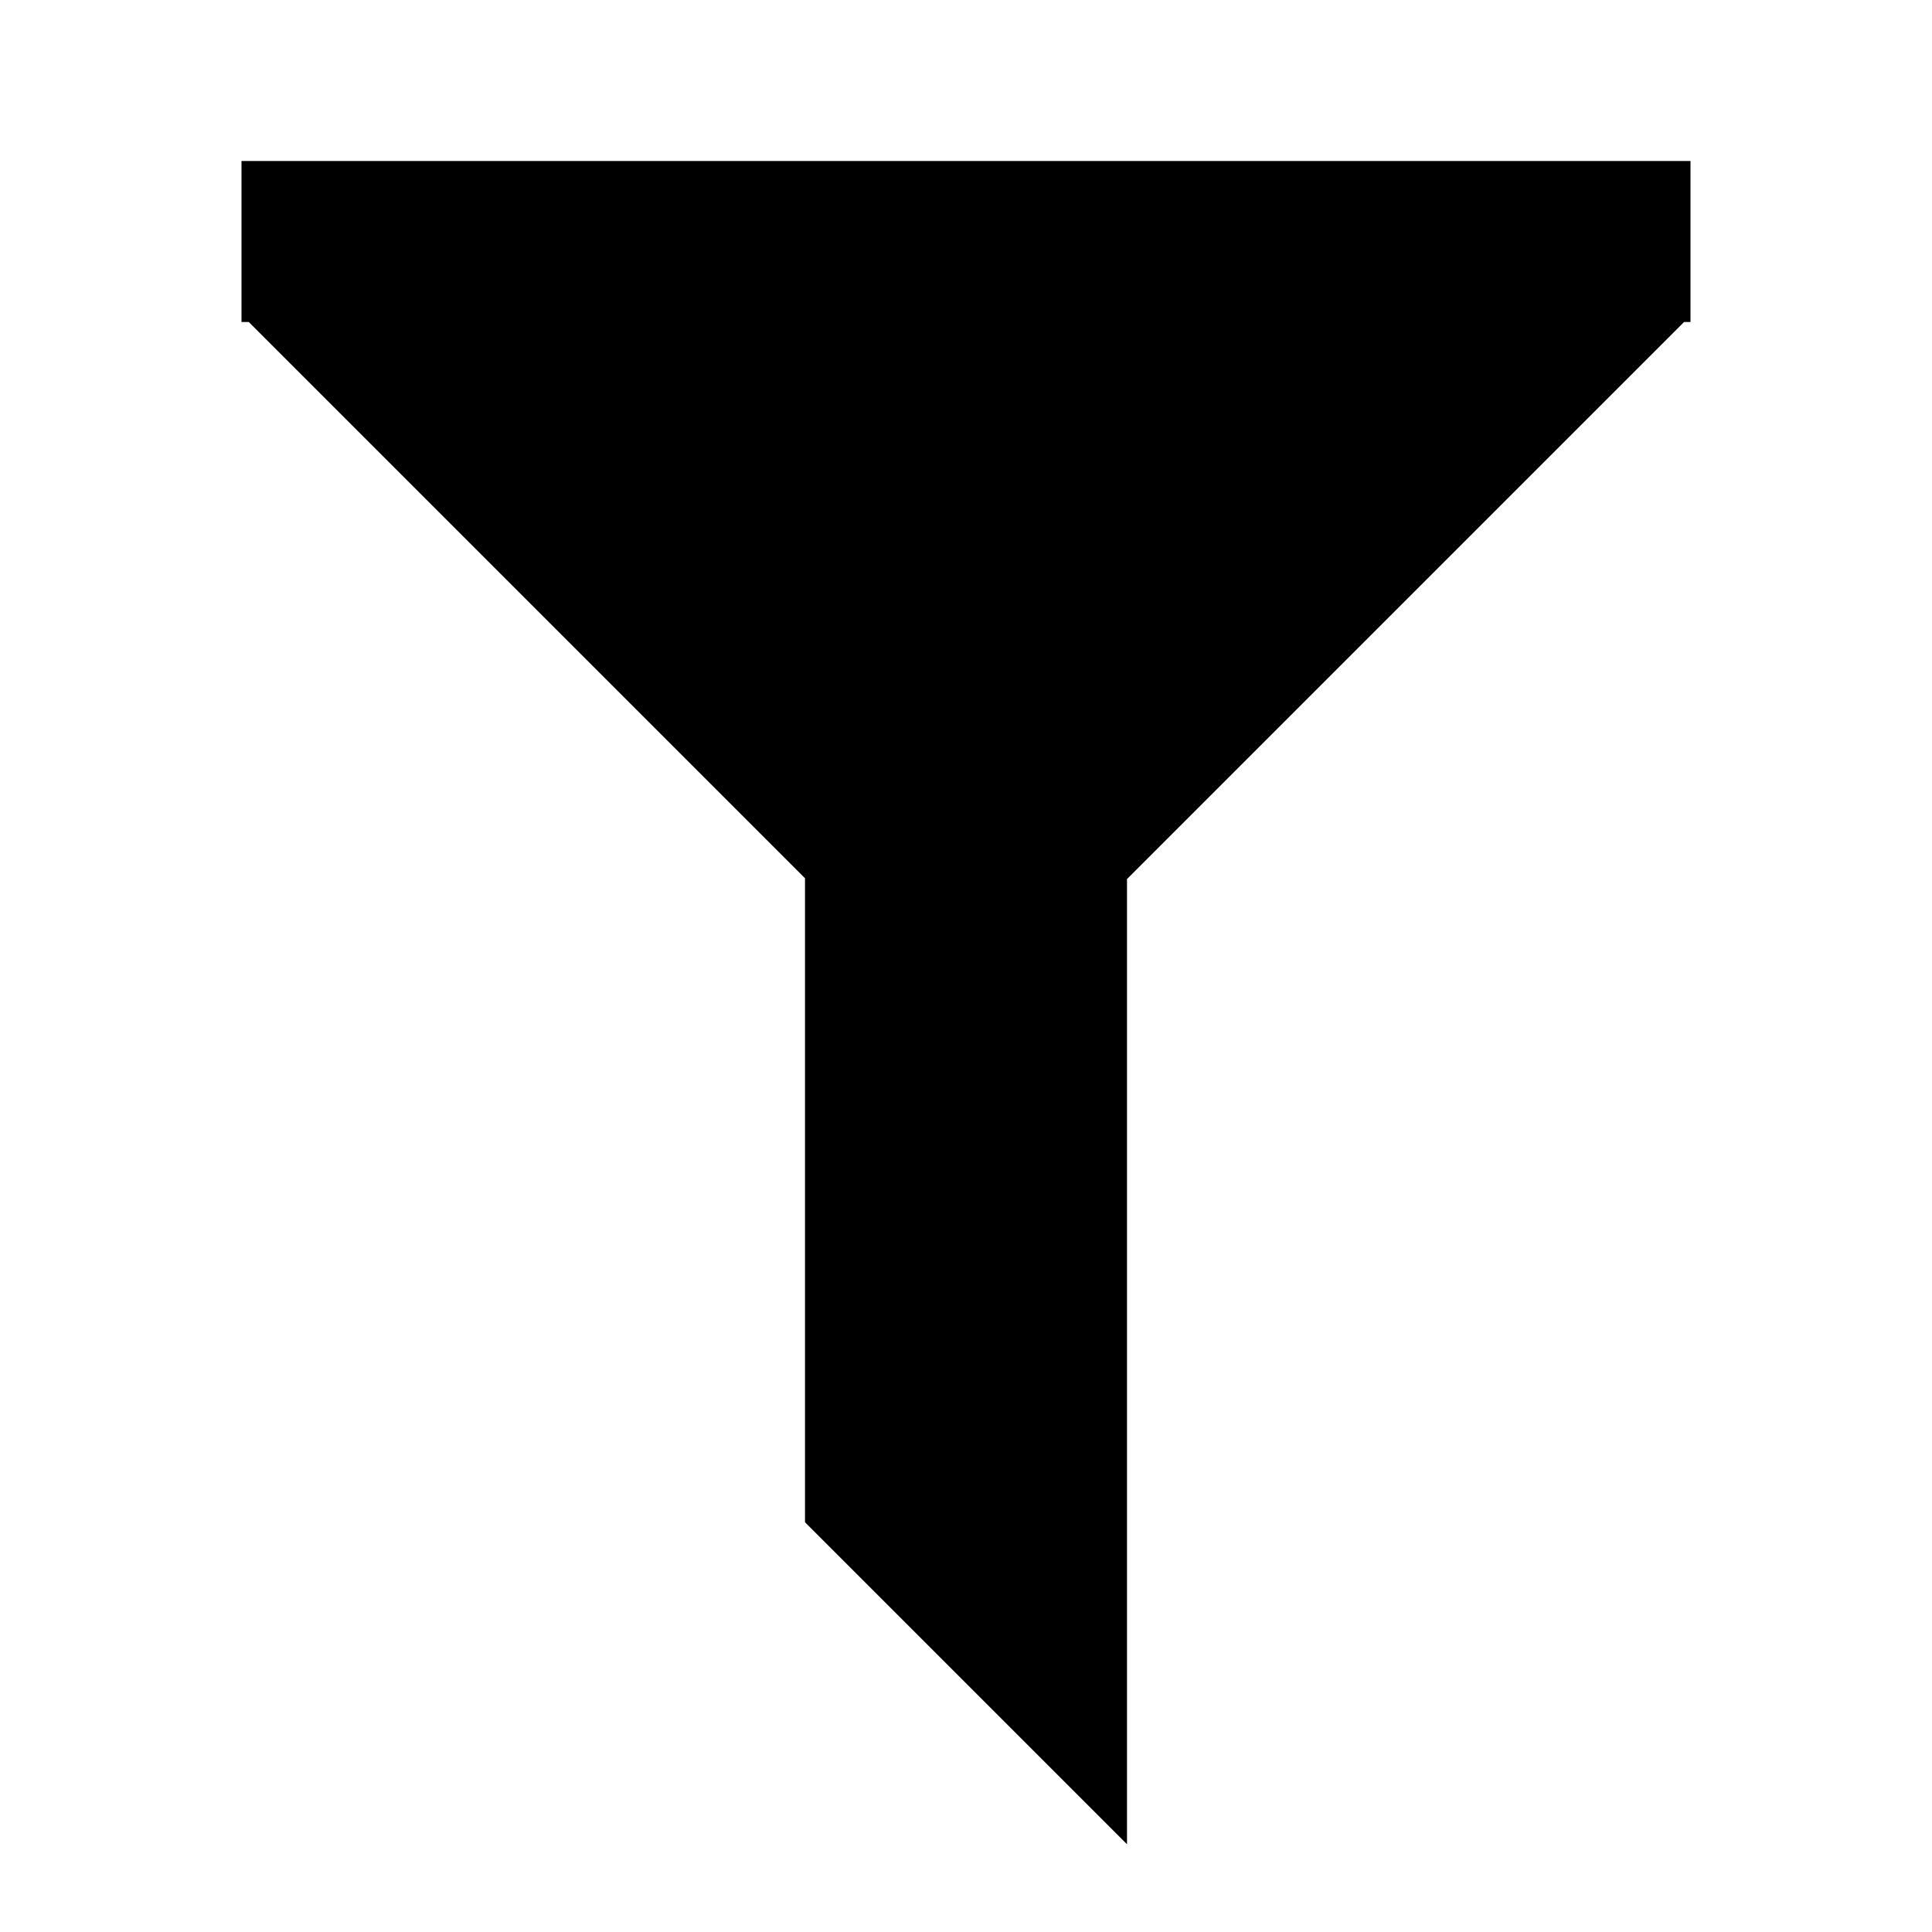
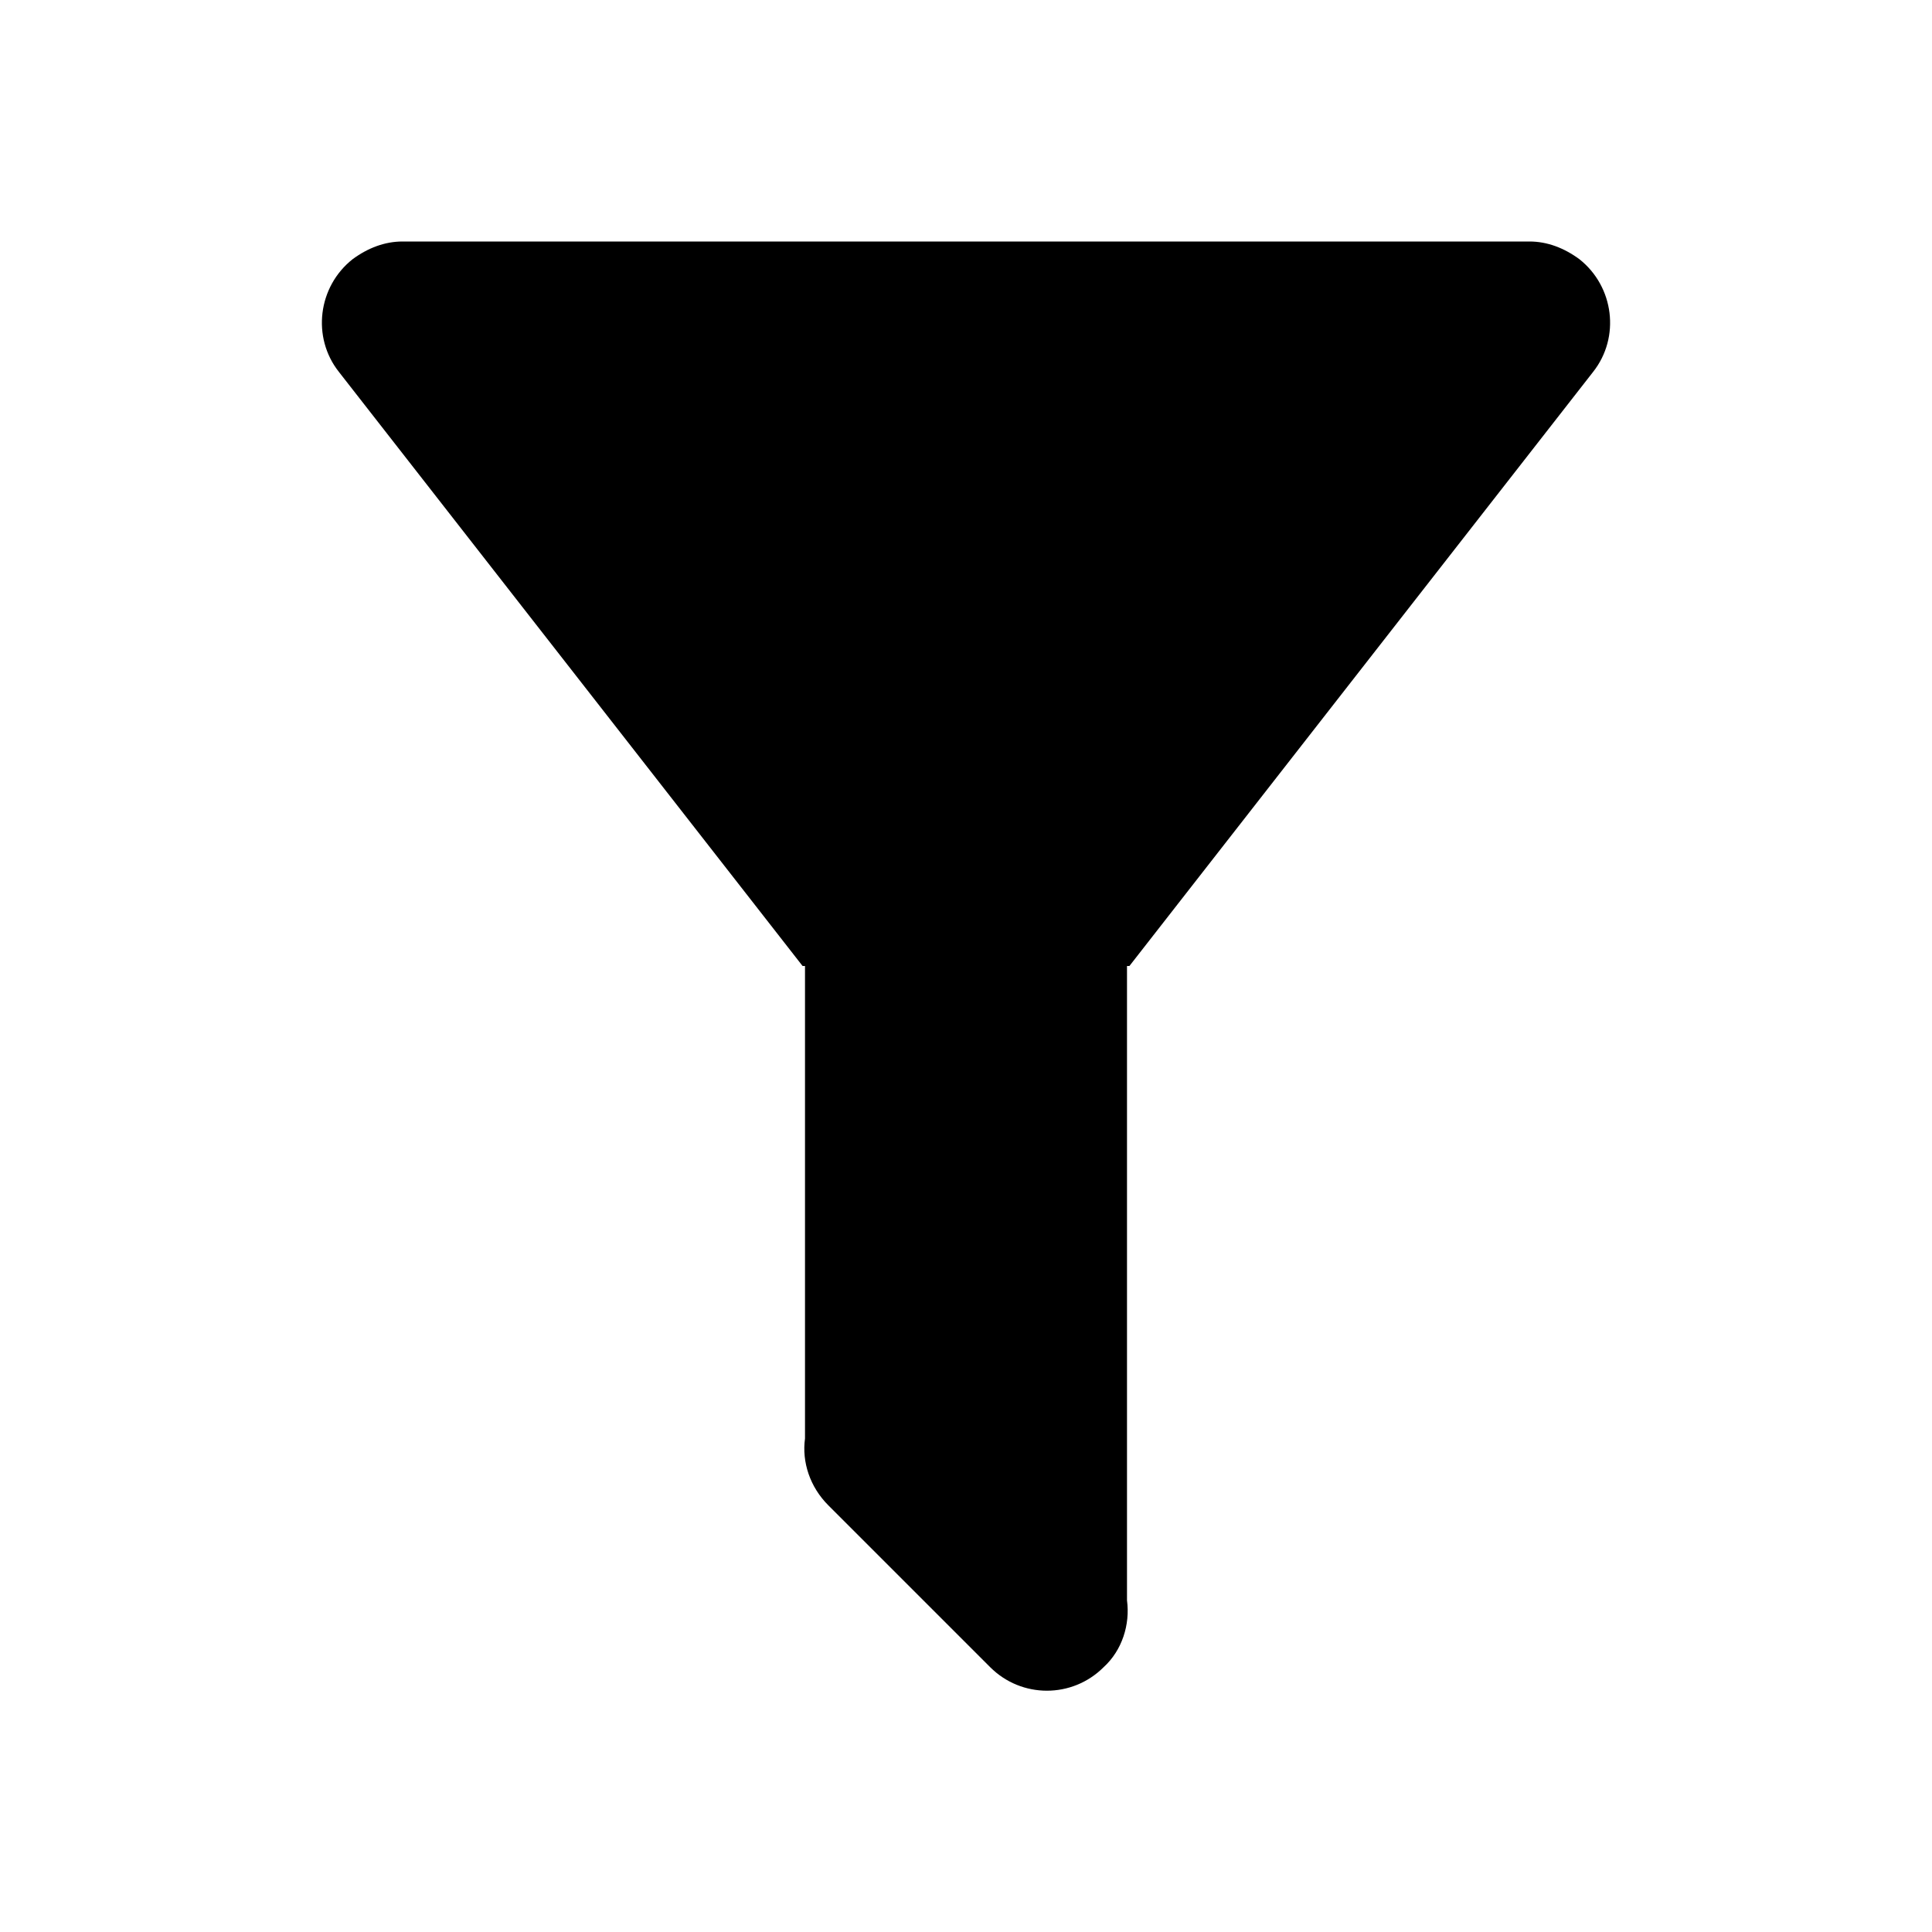
<svg xmlns="http://www.w3.org/2000/svg" version="1.1" width="24" height="24" viewBox="0 0 24 24">
-   <path d="M3,2H21V2H21V4H20.92L14,10.92V22.91L10,18.91V10.91L3.09,4H3V2Z" />
+   <path d="M14,12V19.88C14.04,20.18 13.94,20.5 13.71,20.71C13.32,21.1 12.69,21.1 12.3,20.71L10.29,18.7C10.06,18.47 9.96,18.16 10,17.87V12H9.97L4.21,4.62C3.87,4.19 3.95,3.56 4.38,3.22C4.57,3.08 4.78,3 5,3V3H19V3C19.22,3 19.43,3.08 19.62,3.22C20.05,3.56 20.13,4.19 19.79,4.62L14.03,12H14Z" />
</svg>
